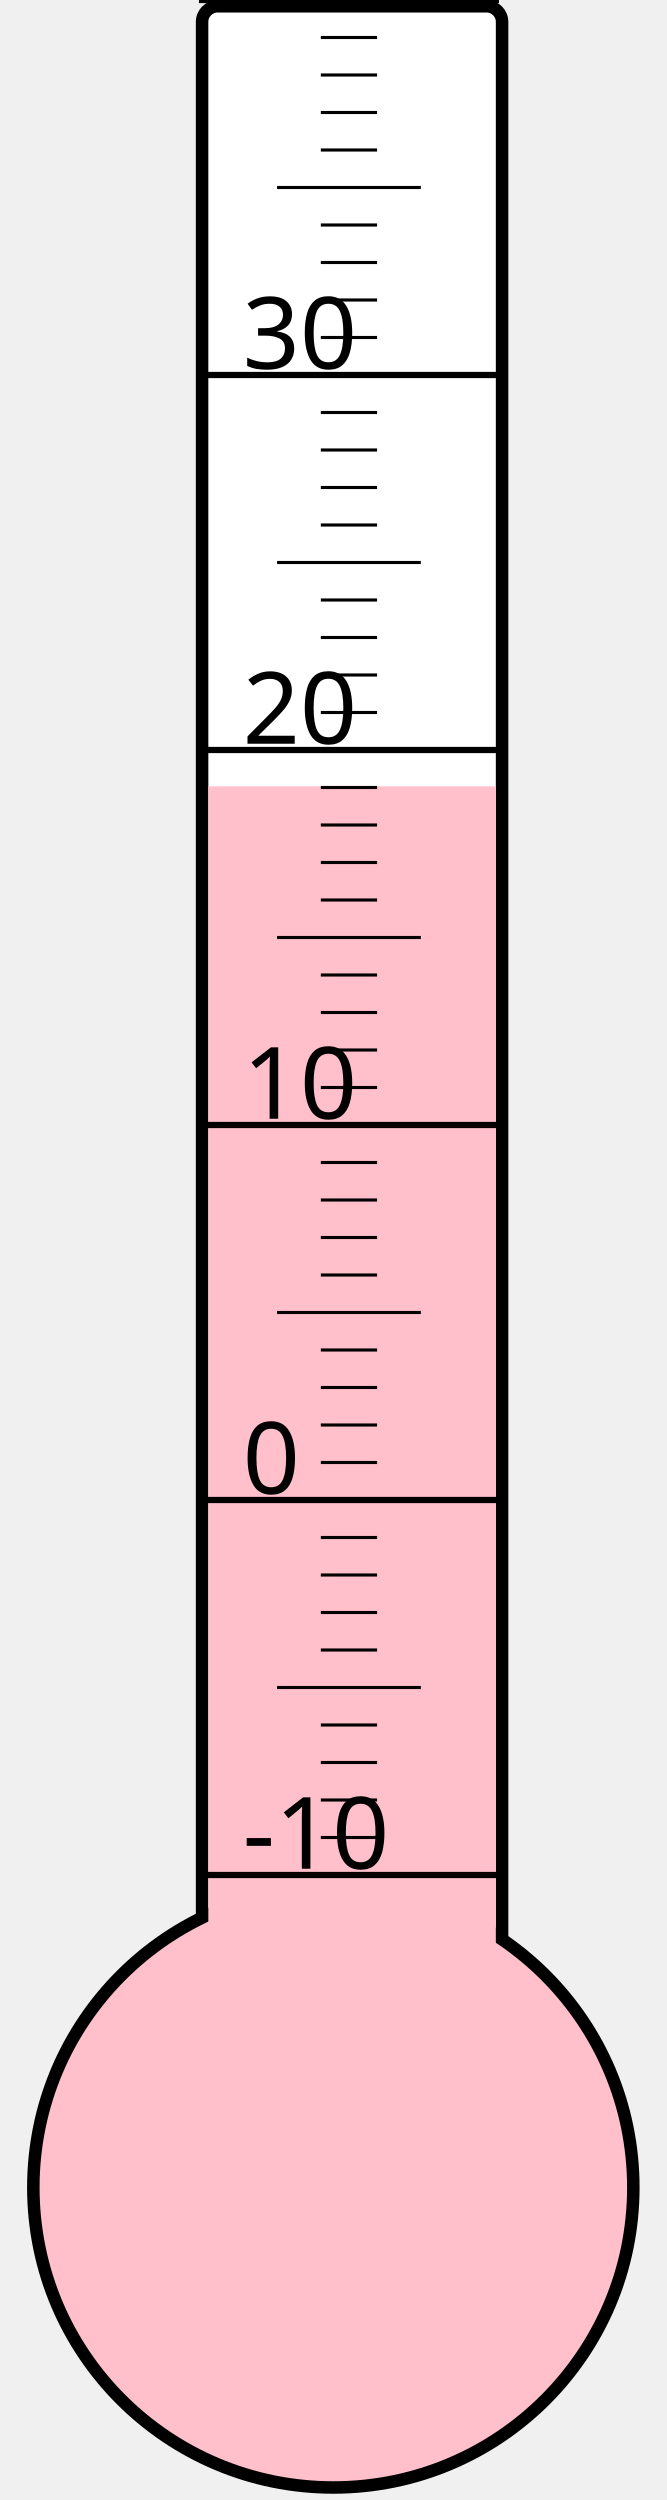
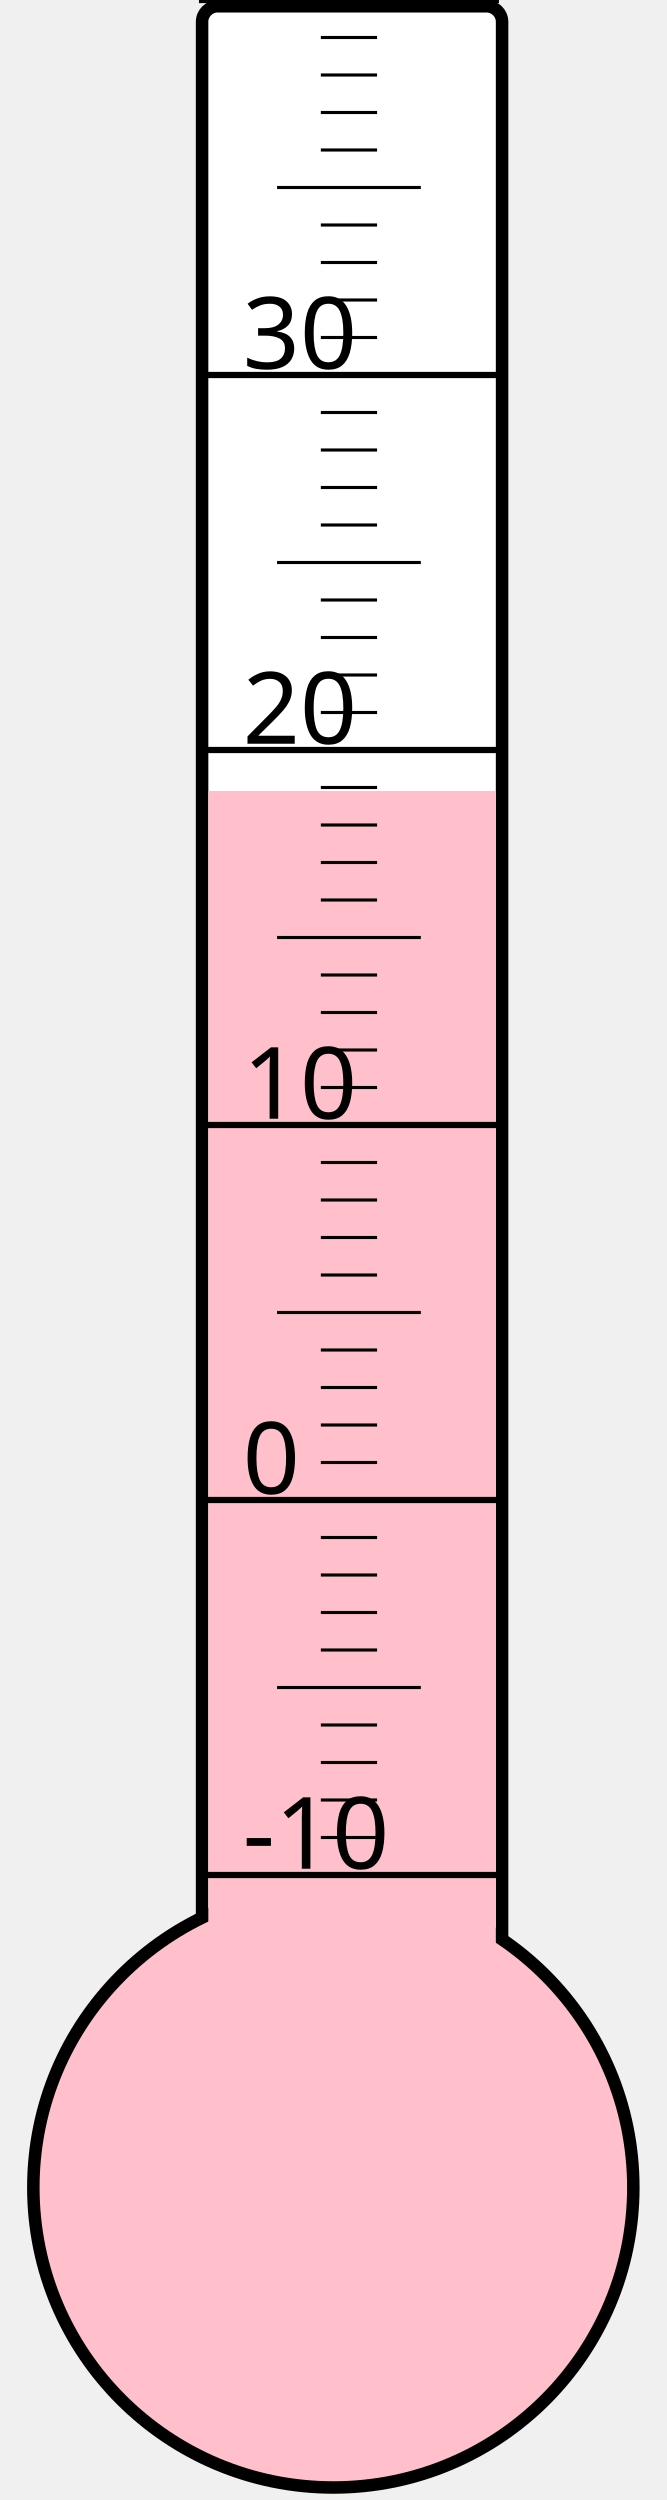
<svg xmlns="http://www.w3.org/2000/svg" width="40px" height="150px" viewBox="0 0 200 800">
  <rect width="200" height="800" x="0" y="0" style="fill: #ffffeb; fill-opacity: 0;" />
  <rect width="96" height="680" x="58" y="2" rx="5" ry="5" style="fill: white; fill-opacity: 1; stroke: black; stroke-width: 4;" />
  <circle cx="100" cy="700" r="96" style="fill: pink; stroke: black; stroke-width: 4;" />
-   <rect width="92" height="448.375" x="60" y="251.625" style="fill: pink; fill-opacity: 1; stroke-width: 0;" />
+   <rect width="92" height="446.875" x="60" y="253.125" style="fill: pink; fill-opacity: 1; stroke-width: 0;" />
  <text x="71" y="598" style="font-family: sans-serif; font-size: 24pt;">-10</text>
  <text x="71" y="478" style="font-family: sans-serif; font-size: 24pt;">0</text>
  <text x="71" y="358" style="font-family: sans-serif; font-size: 24pt;">10</text>
  <text x="71" y="238" style="font-family: sans-serif; font-size: 24pt;">20</text>
  <text x="71" y="118" style="font-family: sans-serif; font-size: 24pt;">30</text>
  <g style="stroke: black;">
    <line x1="57" y1="600" x2="153" y2="600" style="stroke-width: 2;" />
    <line x1="96" y1="588" x2="114" y2="588" style="stroke-width: 1;" />
    <line x1="96" y1="576" x2="114" y2="576" style="stroke-width: 1;" />
    <line x1="96" y1="564" x2="114" y2="564" style="stroke-width: 1;" />
    <line x1="96" y1="552" x2="114" y2="552" style="stroke-width: 1;" />
    <line x1="82" y1="540" x2="128" y2="540" style="stroke-width: 1;" />
    <line x1="96" y1="528" x2="114" y2="528" style="stroke-width: 1;" />
    <line x1="96" y1="516" x2="114" y2="516" style="stroke-width: 1;" />
    <line x1="96" y1="504" x2="114" y2="504" style="stroke-width: 1;" />
    <line x1="96" y1="492" x2="114" y2="492" style="stroke-width: 1;" />
    <line x1="57" y1="480" x2="153" y2="480" style="stroke-width: 2;" />
    <line x1="96" y1="468" x2="114" y2="468" style="stroke-width: 1;" />
    <line x1="96" y1="456" x2="114" y2="456" style="stroke-width: 1;" />
    <line x1="96" y1="444" x2="114" y2="444" style="stroke-width: 1;" />
    <line x1="96" y1="432" x2="114" y2="432" style="stroke-width: 1;" />
    <line x1="82" y1="420" x2="128" y2="420" style="stroke-width: 1;" />
    <line x1="96" y1="408" x2="114" y2="408" style="stroke-width: 1;" />
    <line x1="96" y1="396" x2="114" y2="396" style="stroke-width: 1;" />
    <line x1="96" y1="384" x2="114" y2="384" style="stroke-width: 1;" />
    <line x1="96" y1="372" x2="114" y2="372" style="stroke-width: 1;" />
    <line x1="57" y1="360" x2="153" y2="360" style="stroke-width: 2;" />
    <line x1="96" y1="348" x2="114" y2="348" style="stroke-width: 1;" />
    <line x1="96" y1="336" x2="114" y2="336" style="stroke-width: 1;" />
    <line x1="96" y1="324" x2="114" y2="324" style="stroke-width: 1;" />
    <line x1="96" y1="312" x2="114" y2="312" style="stroke-width: 1;" />
    <line x1="82" y1="300" x2="128" y2="300" style="stroke-width: 1;" />
    <line x1="96" y1="288" x2="114" y2="288" style="stroke-width: 1;" />
    <line x1="96" y1="276" x2="114" y2="276" style="stroke-width: 1;" />
    <line x1="96" y1="264" x2="114" y2="264" style="stroke-width: 1;" />
    <line x1="96" y1="252" x2="114" y2="252" style="stroke-width: 1;" />
    <line x1="57" y1="240" x2="153" y2="240" style="stroke-width: 2;" />
    <line x1="96" y1="228" x2="114" y2="228" style="stroke-width: 1;" />
    <line x1="96" y1="216" x2="114" y2="216" style="stroke-width: 1;" />
    <line x1="96" y1="204" x2="114" y2="204" style="stroke-width: 1;" />
    <line x1="96" y1="192" x2="114" y2="192" style="stroke-width: 1;" />
    <line x1="82" y1="180" x2="128" y2="180" style="stroke-width: 1;" />
    <line x1="96" y1="168" x2="114" y2="168" style="stroke-width: 1;" />
    <line x1="96" y1="156" x2="114" y2="156" style="stroke-width: 1;" />
    <line x1="96" y1="144" x2="114" y2="144" style="stroke-width: 1;" />
    <line x1="96" y1="132" x2="114" y2="132" style="stroke-width: 1;" />
    <line x1="57" y1="120" x2="153" y2="120" style="stroke-width: 2;" />
    <line x1="96" y1="108" x2="114" y2="108" style="stroke-width: 1;" />
    <line x1="96" y1="96" x2="114" y2="96" style="stroke-width: 1;" />
    <line x1="96" y1="84" x2="114" y2="84" style="stroke-width: 1;" />
    <line x1="96" y1="72" x2="114" y2="72" style="stroke-width: 1;" />
    <line x1="82" y1="60" x2="128" y2="60" style="stroke-width: 1;" />
    <line x1="96" y1="48" x2="114" y2="48" style="stroke-width: 1;" />
    <line x1="96" y1="36" x2="114" y2="36" style="stroke-width: 1;" />
    <line x1="96" y1="24" x2="114" y2="24" style="stroke-width: 1;" />
    <line x1="96" y1="12" x2="114" y2="12" style="stroke-width: 1;" />
    <line x1="57" y1="0" x2="153" y2="0" style="stroke-width: 2;" />
  </g>
</svg>
